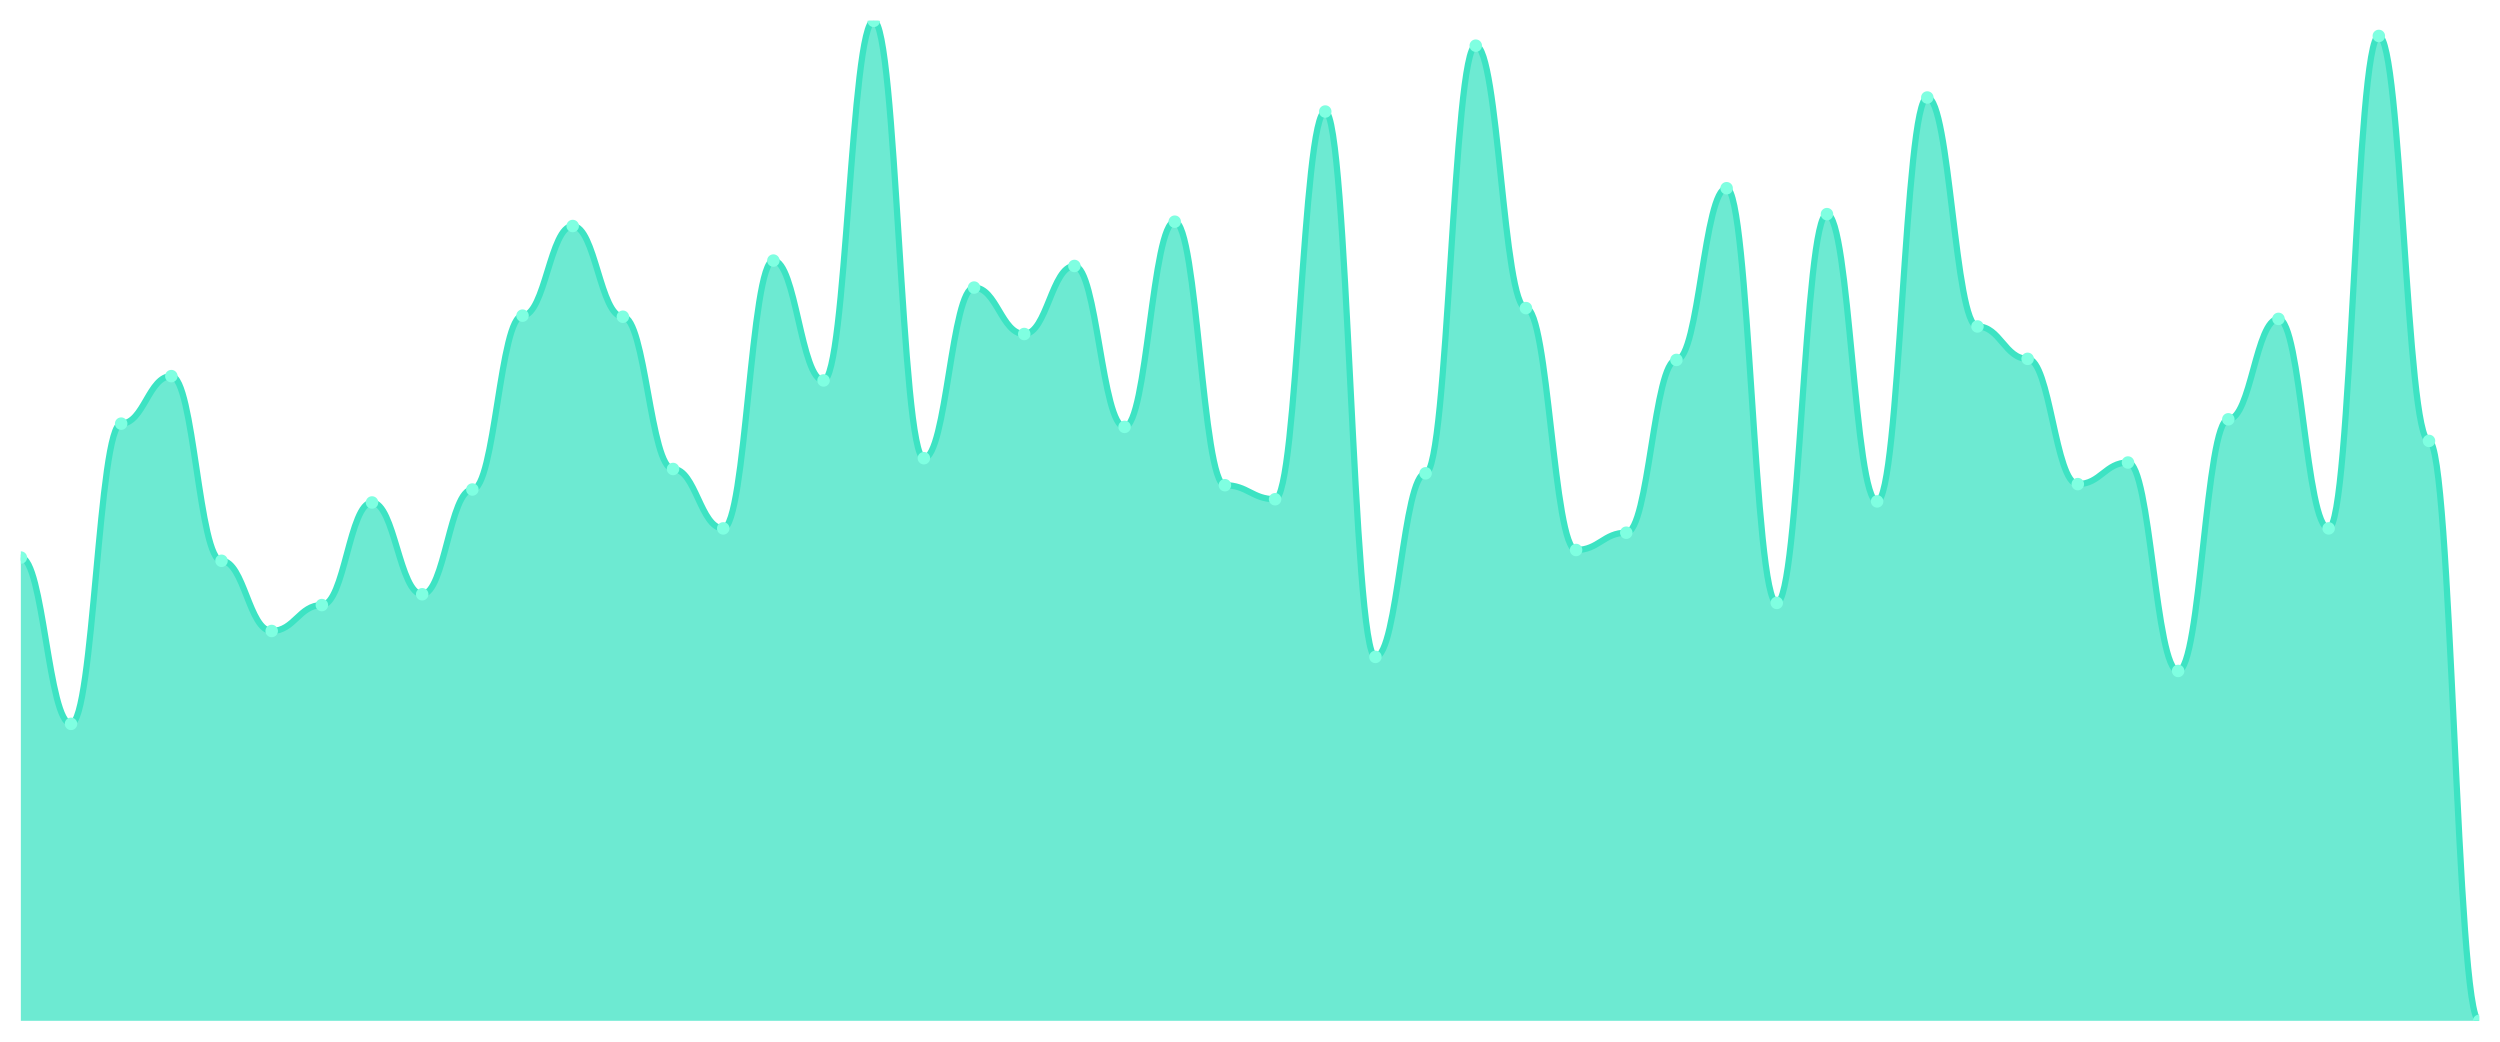
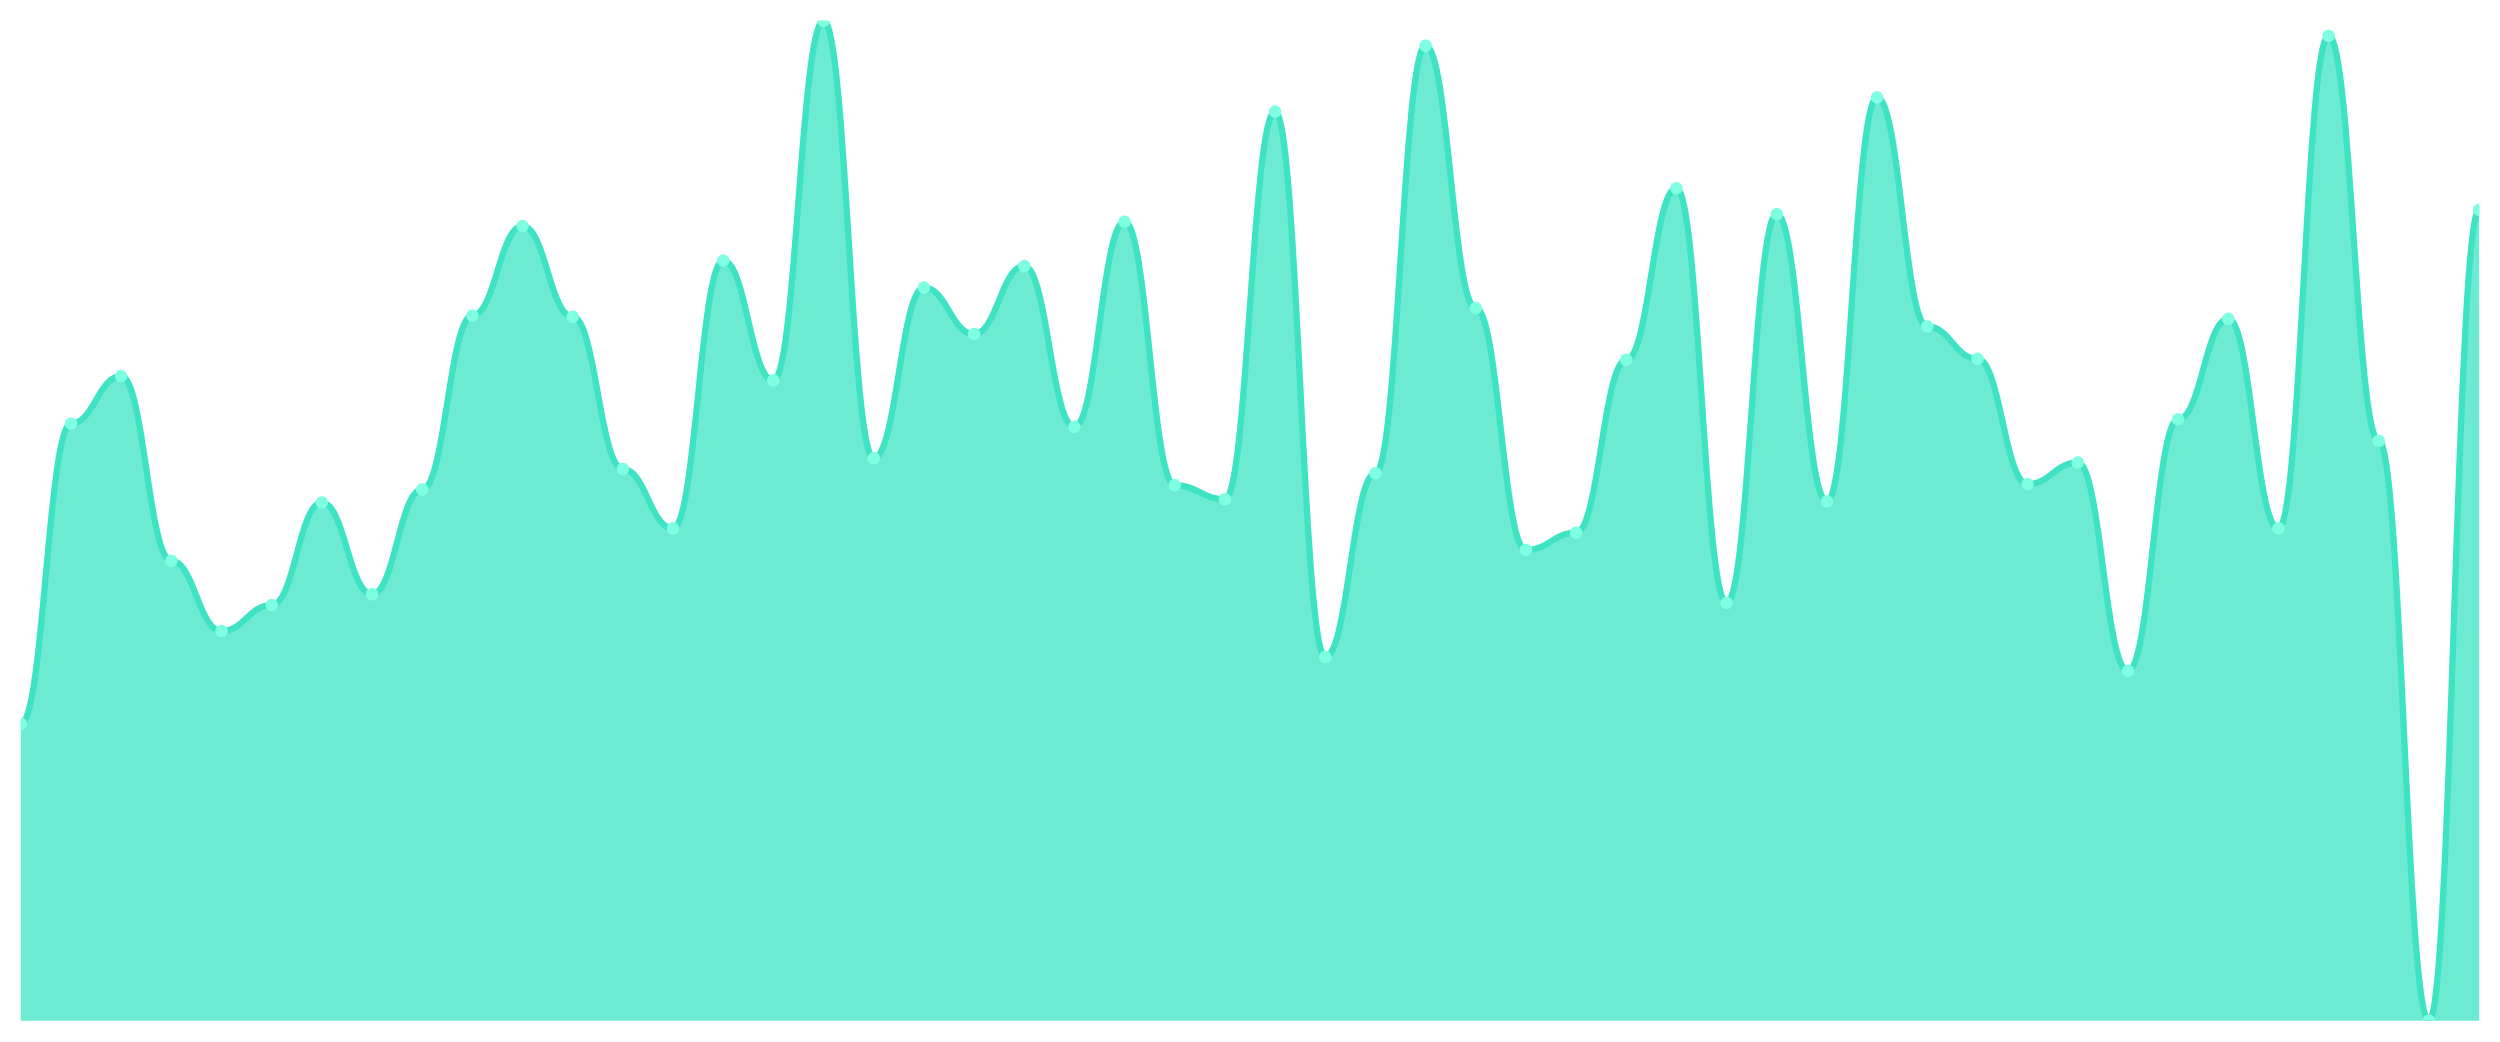
<svg xmlns="http://www.w3.org/2000/svg" viewBox="0 0 1200 500" width="1200" height="500">
  <defs>
    <clipPath id="c">
      <rect x="10" y="10" width="1180" height="480" />
    </clipPath>
  </defs>
  <rect width="1200" height="500" fill="none" />
  <g clip-path="url(#c)">
-     <path d="M 10,490 L 10,267.624 C 20.837,267.624 23.245,347.451 34.082,347.451 C 44.918,347.451 47.327,203.348 58.163,203.348 C 69,203.348 71.408,180.54 82.245,180.54 C 93.082,180.54 95.49,269.179 106.327,269.179 C 117.163,269.179 119.571,302.873 130.408,302.873 C 141.245,302.873 143.653,290.432 154.49,290.432 C 165.327,290.432 167.735,241.188 178.571,241.188 C 189.408,241.188 191.816,285.248 202.653,285.248 C 213.49,285.248 215.898,234.968 226.735,234.968 C 237.571,234.968 239.98,151.512 250.816,151.512 C 261.653,151.512 264.061,108.488 274.898,108.488 C 285.735,108.488 288.143,152.03 298.98,152.03 C 309.816,152.03 312.224,225.119 323.061,225.119 C 333.898,225.119 336.306,253.629 347.143,253.629 C 357.98,253.629 360.388,125.076 371.224,125.076 C 382.061,125.076 384.469,182.613 395.306,182.613 C 406.143,182.613 408.551,10 419.388,10 C 430.224,10 432.633,219.935 443.469,219.935 C 454.306,219.935 456.714,138.035 467.551,138.035 C 478.388,138.035 480.796,160.324 491.633,160.324 C 502.469,160.324 504.878,127.667 515.714,127.667 C 526.551,127.667 528.959,204.903 539.796,204.903 C 550.633,204.903 553.041,106.415 563.878,106.415 C 574.714,106.415 577.122,232.894 587.959,232.894 C 598.796,232.894 601.204,239.633 612.041,239.633 C 622.878,239.633 625.286,53.542 636.122,53.542 C 646.959,53.542 649.367,315.313 660.204,315.313 C 671.041,315.313 673.449,227.192 684.286,227.192 C 695.122,227.192 697.531,21.922 708.367,21.922 C 719.204,21.922 721.612,147.883 732.449,147.883 C 743.286,147.883 745.694,263.996 756.531,263.996 C 767.367,263.996 769.776,255.702 780.612,255.702 C 791.449,255.702 793.857,172.765 804.694,172.765 C 815.531,172.765 817.939,90.346 828.776,90.346 C 839.612,90.346 842.02,289.395 852.857,289.395 C 863.694,289.395 866.102,102.786 876.939,102.786 C 887.776,102.786 890.184,240.67 901.02,240.67 C 911.857,240.67 914.265,46.803 925.102,46.803 C 935.939,46.803 938.347,156.695 949.184,156.695 C 960.02,156.695 962.429,172.246 973.265,172.246 C 984.102,172.246 986.51,232.376 997.347,232.376 C 1008.184,232.376 1010.592,222.009 1021.429,222.009 C 1032.265,222.009 1034.673,322.052 1045.51,322.052 C 1056.347,322.052 1058.755,201.274 1069.592,201.274 C 1080.429,201.274 1082.837,153.067 1093.673,153.067 C 1104.51,153.067 1106.918,253.629 1117.755,253.629 C 1128.592,253.629 1131,17.257 1141.837,17.257 C 1152.673,17.257 1155.082,211.641 1165.918,211.641 C 1176.755,211.641 1179.163,490 1190,490 L 1190,490 Z" fill="rgba(61,227,195,0.75)" />
-     <path d="M 10,267.624 C 20.837,267.624 23.245,347.451 34.082,347.451 C 44.918,347.451 47.327,203.348 58.163,203.348 C 69,203.348 71.408,180.54 82.245,180.54 C 93.082,180.54 95.49,269.179 106.327,269.179 C 117.163,269.179 119.571,302.873 130.408,302.873 C 141.245,302.873 143.653,290.432 154.49,290.432 C 165.327,290.432 167.735,241.188 178.571,241.188 C 189.408,241.188 191.816,285.248 202.653,285.248 C 213.49,285.248 215.898,234.968 226.735,234.968 C 237.571,234.968 239.98,151.512 250.816,151.512 C 261.653,151.512 264.061,108.488 274.898,108.488 C 285.735,108.488 288.143,152.03 298.98,152.03 C 309.816,152.03 312.224,225.119 323.061,225.119 C 333.898,225.119 336.306,253.629 347.143,253.629 C 357.98,253.629 360.388,125.076 371.224,125.076 C 382.061,125.076 384.469,182.613 395.306,182.613 C 406.143,182.613 408.551,10 419.388,10 C 430.224,10 432.633,219.935 443.469,219.935 C 454.306,219.935 456.714,138.035 467.551,138.035 C 478.388,138.035 480.796,160.324 491.633,160.324 C 502.469,160.324 504.878,127.667 515.714,127.667 C 526.551,127.667 528.959,204.903 539.796,204.903 C 550.633,204.903 553.041,106.415 563.878,106.415 C 574.714,106.415 577.122,232.894 587.959,232.894 C 598.796,232.894 601.204,239.633 612.041,239.633 C 622.878,239.633 625.286,53.542 636.122,53.542 C 646.959,53.542 649.367,315.313 660.204,315.313 C 671.041,315.313 673.449,227.192 684.286,227.192 C 695.122,227.192 697.531,21.922 708.367,21.922 C 719.204,21.922 721.612,147.883 732.449,147.883 C 743.286,147.883 745.694,263.996 756.531,263.996 C 767.367,263.996 769.776,255.702 780.612,255.702 C 791.449,255.702 793.857,172.765 804.694,172.765 C 815.531,172.765 817.939,90.346 828.776,90.346 C 839.612,90.346 842.02,289.395 852.857,289.395 C 863.694,289.395 866.102,102.786 876.939,102.786 C 887.776,102.786 890.184,240.67 901.02,240.67 C 911.857,240.67 914.265,46.803 925.102,46.803 C 935.939,46.803 938.347,156.695 949.184,156.695 C 960.02,156.695 962.429,172.246 973.265,172.246 C 984.102,172.246 986.51,232.376 997.347,232.376 C 1008.184,232.376 1010.592,222.009 1021.429,222.009 C 1032.265,222.009 1034.673,322.052 1045.51,322.052 C 1056.347,322.052 1058.755,201.274 1069.592,201.274 C 1080.429,201.274 1082.837,153.067 1093.673,153.067 C 1104.51,153.067 1106.918,253.629 1117.755,253.629 C 1128.592,253.629 1131,17.257 1141.837,17.257 C 1152.673,17.257 1155.082,211.641 1165.918,211.641 C 1176.755,211.641 1179.163,490 1190,490" fill="none" stroke="#3de3c3" stroke-width="3" stroke-linecap="round" stroke-linejoin="round" />
-     <circle cx="10" cy="267.624" r="3" fill="#7fffe1" />
-     <circle cx="34.082" cy="347.451" r="3" fill="#7fffe1" />
-     <circle cx="58.163" cy="203.348" r="3" fill="#7fffe1" />
-     <circle cx="82.245" cy="180.54" r="3" fill="#7fffe1" />
-     <circle cx="106.327" cy="269.179" r="3" fill="#7fffe1" />
-     <circle cx="130.408" cy="302.873" r="3" fill="#7fffe1" />
-     <circle cx="154.49" cy="290.432" r="3" fill="#7fffe1" />
-     <circle cx="178.571" cy="241.188" r="3" fill="#7fffe1" />
-     <circle cx="202.653" cy="285.248" r="3" fill="#7fffe1" />
-     <circle cx="226.735" cy="234.968" r="3" fill="#7fffe1" />
-     <circle cx="250.816" cy="151.512" r="3" fill="#7fffe1" />
-     <circle cx="274.898" cy="108.488" r="3" fill="#7fffe1" />
-     <circle cx="298.98" cy="152.03" r="3" fill="#7fffe1" />
-     <circle cx="323.061" cy="225.119" r="3" fill="#7fffe1" />
-     <circle cx="347.143" cy="253.629" r="3" fill="#7fffe1" />
-     <circle cx="371.224" cy="125.076" r="3" fill="#7fffe1" />
-     <circle cx="395.306" cy="182.613" r="3" fill="#7fffe1" />
-     <circle cx="419.388" cy="10" r="3" fill="#7fffe1" />
-     <circle cx="443.469" cy="219.935" r="3" fill="#7fffe1" />
-     <circle cx="467.551" cy="138.035" r="3" fill="#7fffe1" />
-     <circle cx="491.633" cy="160.324" r="3" fill="#7fffe1" />
-     <circle cx="515.714" cy="127.667" r="3" fill="#7fffe1" />
-     <circle cx="539.796" cy="204.903" r="3" fill="#7fffe1" />
-     <circle cx="563.878" cy="106.415" r="3" fill="#7fffe1" />
-     <circle cx="587.959" cy="232.894" r="3" fill="#7fffe1" />
-     <circle cx="612.041" cy="239.633" r="3" fill="#7fffe1" />
-     <circle cx="636.122" cy="53.542" r="3" fill="#7fffe1" />
-     <circle cx="660.204" cy="315.313" r="3" fill="#7fffe1" />
-     <circle cx="684.286" cy="227.192" r="3" fill="#7fffe1" />
-     <circle cx="708.367" cy="21.922" r="3" fill="#7fffe1" />
-     <circle cx="732.449" cy="147.883" r="3" fill="#7fffe1" />
-     <circle cx="756.531" cy="263.996" r="3" fill="#7fffe1" />
-     <circle cx="780.612" cy="255.702" r="3" fill="#7fffe1" />
-     <circle cx="804.694" cy="172.765" r="3" fill="#7fffe1" />
-     <circle cx="828.776" cy="90.346" r="3" fill="#7fffe1" />
-     <circle cx="852.857" cy="289.395" r="3" fill="#7fffe1" />
-     <circle cx="876.939" cy="102.786" r="3" fill="#7fffe1" />
-     <circle cx="901.02" cy="240.67" r="3" fill="#7fffe1" />
-     <circle cx="925.102" cy="46.803" r="3" fill="#7fffe1" />
-     <circle cx="949.184" cy="156.695" r="3" fill="#7fffe1" />
-     <circle cx="973.265" cy="172.246" r="3" fill="#7fffe1" />
-     <circle cx="997.347" cy="232.376" r="3" fill="#7fffe1" />
-     <circle cx="1021.429" cy="222.009" r="3" fill="#7fffe1" />
-     <circle cx="1045.51" cy="322.052" r="3" fill="#7fffe1" />
-     <circle cx="1069.592" cy="201.274" r="3" fill="#7fffe1" />
-     <circle cx="1093.673" cy="153.067" r="3" fill="#7fffe1" />
-     <circle cx="1117.755" cy="253.629" r="3" fill="#7fffe1" />
-     <circle cx="1141.837" cy="17.257" r="3" fill="#7fffe1" />
-     <circle cx="1165.918" cy="211.641" r="3" fill="#7fffe1" />
-     <circle cx="1190" cy="490" r="3" fill="#7fffe1" />
+     <path d="M 10,490 L 10,347.451 C 20.837,347.451 23.245,203.348 34.082,203.348 C 44.918,203.348 47.327,180.54 58.163,180.54 C 69,180.54 71.408,269.179 82.245,269.179 C 93.082,269.179 95.49,302.873 106.327,302.873 C 117.163,302.873 119.571,290.432 130.408,290.432 C 141.245,290.432 143.653,241.188 154.49,241.188 C 165.327,241.188 167.735,285.248 178.571,285.248 C 189.408,285.248 191.816,234.968 202.653,234.968 C 213.49,234.968 215.898,151.512 226.735,151.512 C 237.571,151.512 239.98,108.488 250.816,108.488 C 261.653,108.488 264.061,152.03 274.898,152.03 C 285.735,152.03 288.143,225.119 298.98,225.119 C 309.816,225.119 312.224,253.629 323.061,253.629 C 333.898,253.629 336.306,125.076 347.143,125.076 C 357.98,125.076 360.388,182.613 371.224,182.613 C 382.061,182.613 384.469,10 395.306,10 C 406.143,10 408.551,219.935 419.388,219.935 C 430.224,219.935 432.633,138.035 443.469,138.035 C 454.306,138.035 456.714,160.324 467.551,160.324 C 478.388,160.324 480.796,127.667 491.633,127.667 C 502.469,127.667 504.878,204.903 515.714,204.903 C 526.551,204.903 528.959,106.415 539.796,106.415 C 550.633,106.415 553.041,232.894 563.878,232.894 C 574.714,232.894 577.122,239.633 587.959,239.633 C 598.796,239.633 601.204,53.542 612.041,53.542 C 622.878,53.542 625.286,315.313 636.122,315.313 C 646.959,315.313 649.367,227.192 660.204,227.192 C 671.041,227.192 673.449,21.922 684.286,21.922 C 695.122,21.922 697.531,147.883 708.367,147.883 C 719.204,147.883 721.612,263.996 732.449,263.996 C 743.286,263.996 745.694,255.702 756.531,255.702 C 767.367,255.702 769.776,172.765 780.612,172.765 C 791.449,172.765 793.857,90.346 804.694,90.346 C 815.531,90.346 817.939,289.395 828.776,289.395 C 839.612,289.395 842.02,102.786 852.857,102.786 C 863.694,102.786 866.102,240.67 876.939,240.67 C 887.776,240.67 890.184,46.803 901.02,46.803 C 911.857,46.803 914.265,156.695 925.102,156.695 C 935.939,156.695 938.347,172.246 949.184,172.246 C 960.02,172.246 962.429,232.376 973.265,232.376 C 984.102,232.376 986.51,222.009 997.347,222.009 C 1008.184,222.009 1010.592,322.052 1021.429,322.052 C 1032.265,322.052 1034.673,201.274 1045.51,201.274 C 1056.347,201.274 1058.755,153.067 1069.592,153.067 C 1080.429,153.067 1082.837,253.629 1093.673,253.629 C 1104.51,253.629 1106.918,17.257 1117.755,17.257 C 1128.592,17.257 1131,211.641 1141.837,211.641 C 1152.673,211.641 1155.082,490 1165.918,490 C 1176.755,490 1179.163,100.713 1190,100.713 L 1190,490 Z" fill="rgba(61,227,195,0.75)" />
+     <path d="M 10,347.451 C 20.837,347.451 23.245,203.348 34.082,203.348 C 44.918,203.348 47.327,180.54 58.163,180.54 C 69,180.54 71.408,269.179 82.245,269.179 C 93.082,269.179 95.49,302.873 106.327,302.873 C 117.163,302.873 119.571,290.432 130.408,290.432 C 141.245,290.432 143.653,241.188 154.49,241.188 C 165.327,241.188 167.735,285.248 178.571,285.248 C 189.408,285.248 191.816,234.968 202.653,234.968 C 213.49,234.968 215.898,151.512 226.735,151.512 C 237.571,151.512 239.98,108.488 250.816,108.488 C 261.653,108.488 264.061,152.03 274.898,152.03 C 285.735,152.03 288.143,225.119 298.98,225.119 C 309.816,225.119 312.224,253.629 323.061,253.629 C 333.898,253.629 336.306,125.076 347.143,125.076 C 357.98,125.076 360.388,182.613 371.224,182.613 C 382.061,182.613 384.469,10 395.306,10 C 406.143,10 408.551,219.935 419.388,219.935 C 430.224,219.935 432.633,138.035 443.469,138.035 C 454.306,138.035 456.714,160.324 467.551,160.324 C 478.388,160.324 480.796,127.667 491.633,127.667 C 502.469,127.667 504.878,204.903 515.714,204.903 C 526.551,204.903 528.959,106.415 539.796,106.415 C 550.633,106.415 553.041,232.894 563.878,232.894 C 574.714,232.894 577.122,239.633 587.959,239.633 C 598.796,239.633 601.204,53.542 612.041,53.542 C 622.878,53.542 625.286,315.313 636.122,315.313 C 646.959,315.313 649.367,227.192 660.204,227.192 C 671.041,227.192 673.449,21.922 684.286,21.922 C 695.122,21.922 697.531,147.883 708.367,147.883 C 719.204,147.883 721.612,263.996 732.449,263.996 C 743.286,263.996 745.694,255.702 756.531,255.702 C 767.367,255.702 769.776,172.765 780.612,172.765 C 791.449,172.765 793.857,90.346 804.694,90.346 C 815.531,90.346 817.939,289.395 828.776,289.395 C 839.612,289.395 842.02,102.786 852.857,102.786 C 863.694,102.786 866.102,240.67 876.939,240.67 C 887.776,240.67 890.184,46.803 901.02,46.803 C 911.857,46.803 914.265,156.695 925.102,156.695 C 935.939,156.695 938.347,172.246 949.184,172.246 C 960.02,172.246 962.429,232.376 973.265,232.376 C 984.102,232.376 986.51,222.009 997.347,222.009 C 1008.184,222.009 1010.592,322.052 1021.429,322.052 C 1032.265,322.052 1034.673,201.274 1045.51,201.274 C 1056.347,201.274 1058.755,153.067 1069.592,153.067 C 1080.429,153.067 1082.837,253.629 1093.673,253.629 C 1104.51,253.629 1106.918,17.257 1117.755,17.257 C 1128.592,17.257 1131,211.641 1141.837,211.641 C 1152.673,211.641 1155.082,490 1165.918,490 C 1176.755,490 1179.163,100.713 1190,100.713" fill="none" stroke="#3de3c3" stroke-width="3" stroke-linecap="round" stroke-linejoin="round" />
+     <circle cx="10" cy="347.451" r="3" fill="#7fffe1" />
+     <circle cx="34.082" cy="203.348" r="3" fill="#7fffe1" />
+     <circle cx="58.163" cy="180.54" r="3" fill="#7fffe1" />
+     <circle cx="82.245" cy="269.179" r="3" fill="#7fffe1" />
+     <circle cx="106.327" cy="302.873" r="3" fill="#7fffe1" />
+     <circle cx="130.408" cy="290.432" r="3" fill="#7fffe1" />
+     <circle cx="154.49" cy="241.188" r="3" fill="#7fffe1" />
+     <circle cx="178.571" cy="285.248" r="3" fill="#7fffe1" />
+     <circle cx="202.653" cy="234.968" r="3" fill="#7fffe1" />
+     <circle cx="226.735" cy="151.512" r="3" fill="#7fffe1" />
+     <circle cx="250.816" cy="108.488" r="3" fill="#7fffe1" />
+     <circle cx="274.898" cy="152.03" r="3" fill="#7fffe1" />
+     <circle cx="298.98" cy="225.119" r="3" fill="#7fffe1" />
+     <circle cx="323.061" cy="253.629" r="3" fill="#7fffe1" />
+     <circle cx="347.143" cy="125.076" r="3" fill="#7fffe1" />
+     <circle cx="371.224" cy="182.613" r="3" fill="#7fffe1" />
+     <circle cx="395.306" cy="10" r="3" fill="#7fffe1" />
+     <circle cx="419.388" cy="219.935" r="3" fill="#7fffe1" />
+     <circle cx="443.469" cy="138.035" r="3" fill="#7fffe1" />
+     <circle cx="467.551" cy="160.324" r="3" fill="#7fffe1" />
+     <circle cx="491.633" cy="127.667" r="3" fill="#7fffe1" />
+     <circle cx="515.714" cy="204.903" r="3" fill="#7fffe1" />
+     <circle cx="539.796" cy="106.415" r="3" fill="#7fffe1" />
+     <circle cx="563.878" cy="232.894" r="3" fill="#7fffe1" />
+     <circle cx="587.959" cy="239.633" r="3" fill="#7fffe1" />
+     <circle cx="612.041" cy="53.542" r="3" fill="#7fffe1" />
+     <circle cx="636.122" cy="315.313" r="3" fill="#7fffe1" />
+     <circle cx="660.204" cy="227.192" r="3" fill="#7fffe1" />
+     <circle cx="684.286" cy="21.922" r="3" fill="#7fffe1" />
+     <circle cx="708.367" cy="147.883" r="3" fill="#7fffe1" />
+     <circle cx="732.449" cy="263.996" r="3" fill="#7fffe1" />
+     <circle cx="756.531" cy="255.702" r="3" fill="#7fffe1" />
+     <circle cx="780.612" cy="172.765" r="3" fill="#7fffe1" />
+     <circle cx="804.694" cy="90.346" r="3" fill="#7fffe1" />
+     <circle cx="828.776" cy="289.395" r="3" fill="#7fffe1" />
+     <circle cx="852.857" cy="102.786" r="3" fill="#7fffe1" />
+     <circle cx="876.939" cy="240.67" r="3" fill="#7fffe1" />
+     <circle cx="901.02" cy="46.803" r="3" fill="#7fffe1" />
+     <circle cx="925.102" cy="156.695" r="3" fill="#7fffe1" />
+     <circle cx="949.184" cy="172.246" r="3" fill="#7fffe1" />
+     <circle cx="973.265" cy="232.376" r="3" fill="#7fffe1" />
+     <circle cx="997.347" cy="222.009" r="3" fill="#7fffe1" />
+     <circle cx="1021.429" cy="322.052" r="3" fill="#7fffe1" />
+     <circle cx="1045.51" cy="201.274" r="3" fill="#7fffe1" />
+     <circle cx="1069.592" cy="153.067" r="3" fill="#7fffe1" />
+     <circle cx="1093.673" cy="253.629" r="3" fill="#7fffe1" />
+     <circle cx="1117.755" cy="17.257" r="3" fill="#7fffe1" />
+     <circle cx="1141.837" cy="211.641" r="3" fill="#7fffe1" />
+     <circle cx="1165.918" cy="490" r="3" fill="#7fffe1" />
+     <circle cx="1190" cy="100.713" r="3" fill="#7fffe1" />
  </g>
</svg>
